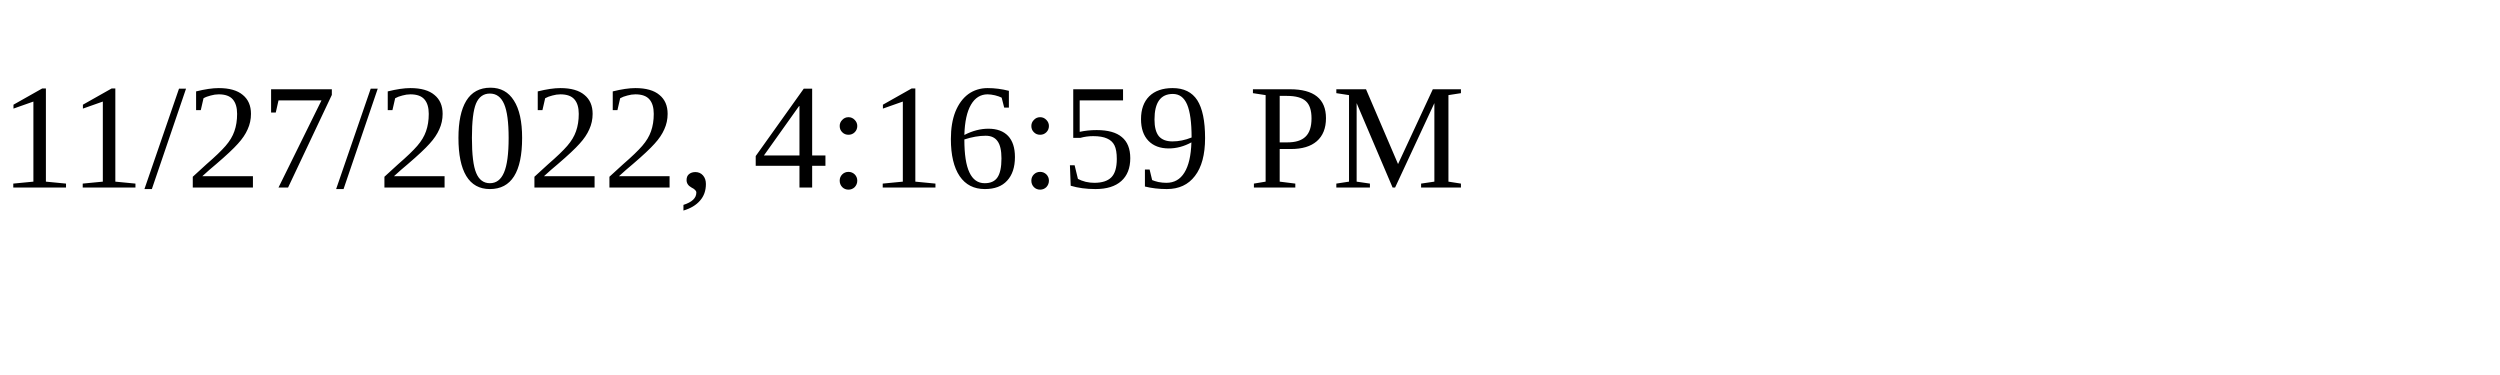
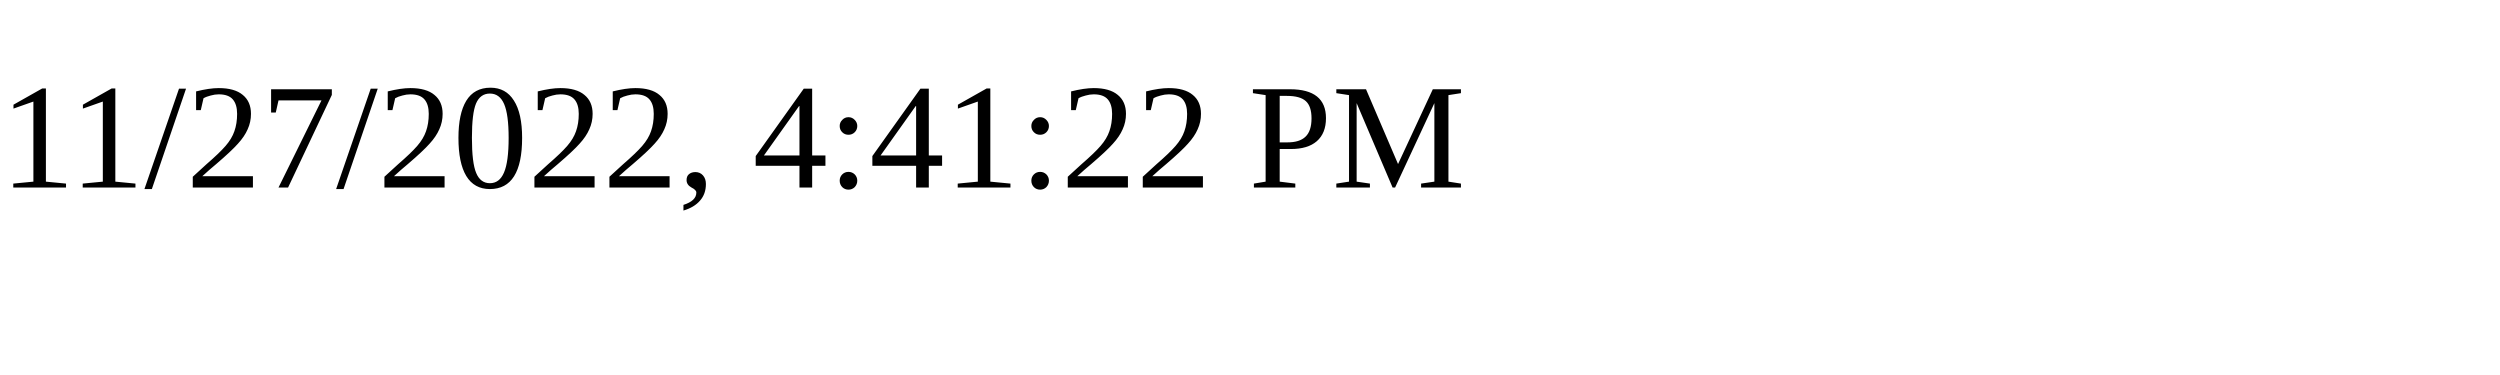
<svg xmlns="http://www.w3.org/2000/svg" height="30" width="200">
-   <text x="0" y="15">11/27/2022, 4:16:59 PM</text>
+   <text x="0" y="15">11/27/2022, 4:41:22 PM</text>
</svg>
